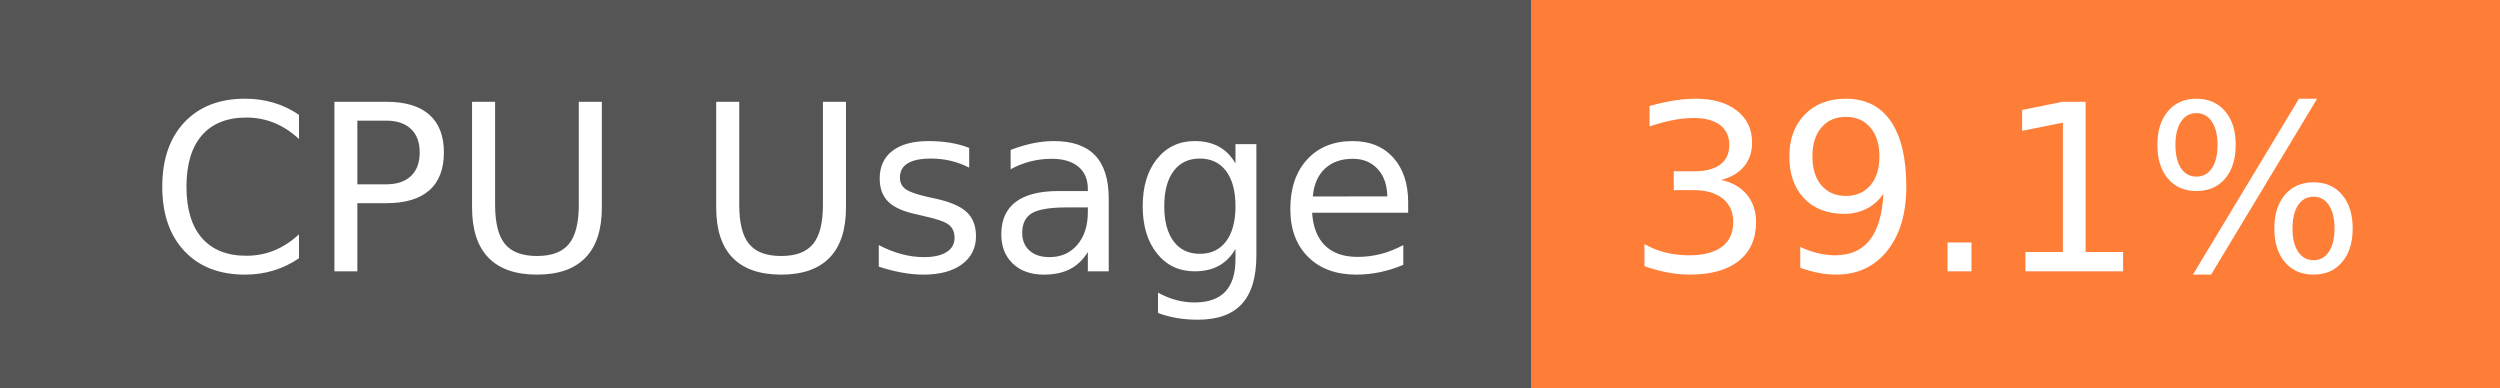
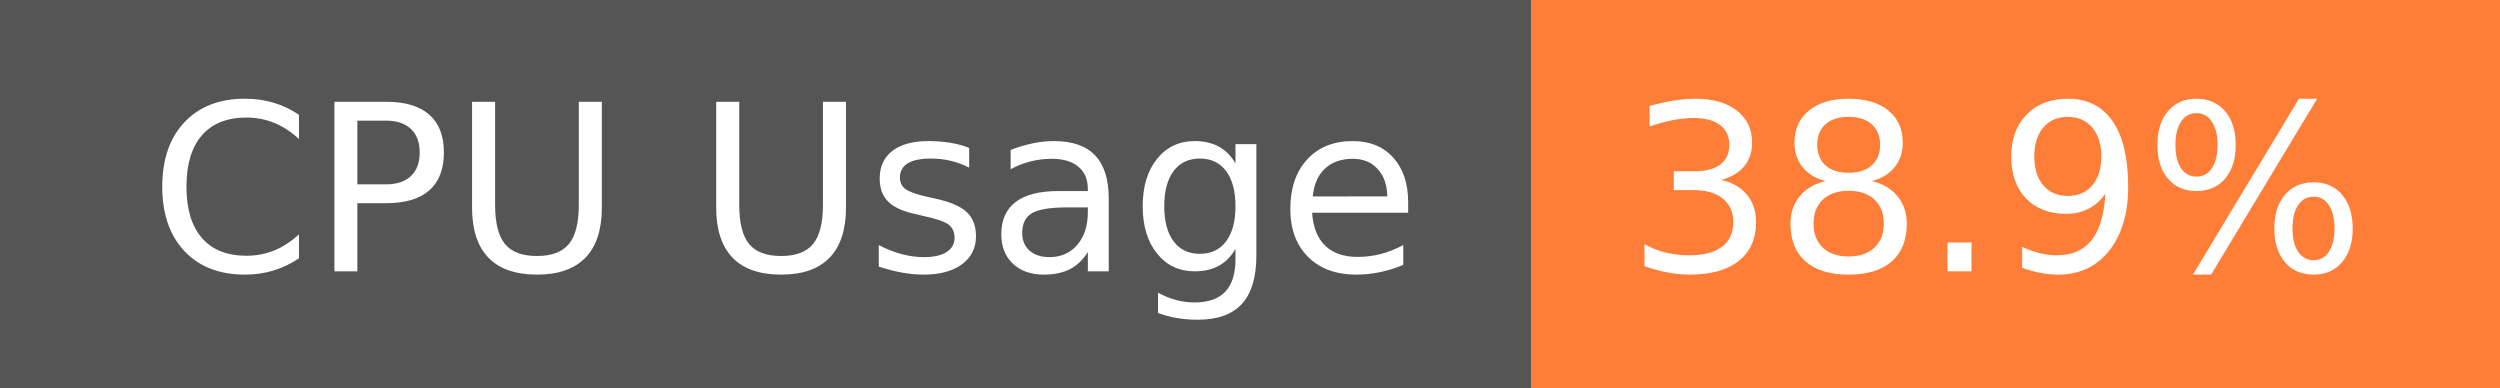
- <svg xmlns="http://www.w3.org/2000/svg" width="129" height="20" role="img" aria-label="CPU Usage: 39.1%">
+ <svg xmlns="http://www.w3.org/2000/svg" width="129" height="20" role="img" aria-label="CPU Usage: 38.9%">
  <g shape-rendering="crispEdges">
    <rect width="79" height="20" fill="#555" />
    <rect x="79" width="50" height="20" fill="#fe7d37" />
  </g>
  <g fill="#fff" text-anchor="middle" font-family="Verdana,Geneva,DejaVu Sans,sans-serif" text-rendering="geometricPrecision" font-size="120">
    <text x="405" y="140" transform="scale(.1)" fill="#fff" textLength="665">CPU Usage</text>
-     <text x="1030" y="140" transform="scale(.1)" fill="#fff" textLength="390">39.1%</text>
+     <text x="1030" y="140" transform="scale(.1)" fill="#fff" textLength="390">38.9%</text>
  </g>
</svg>
